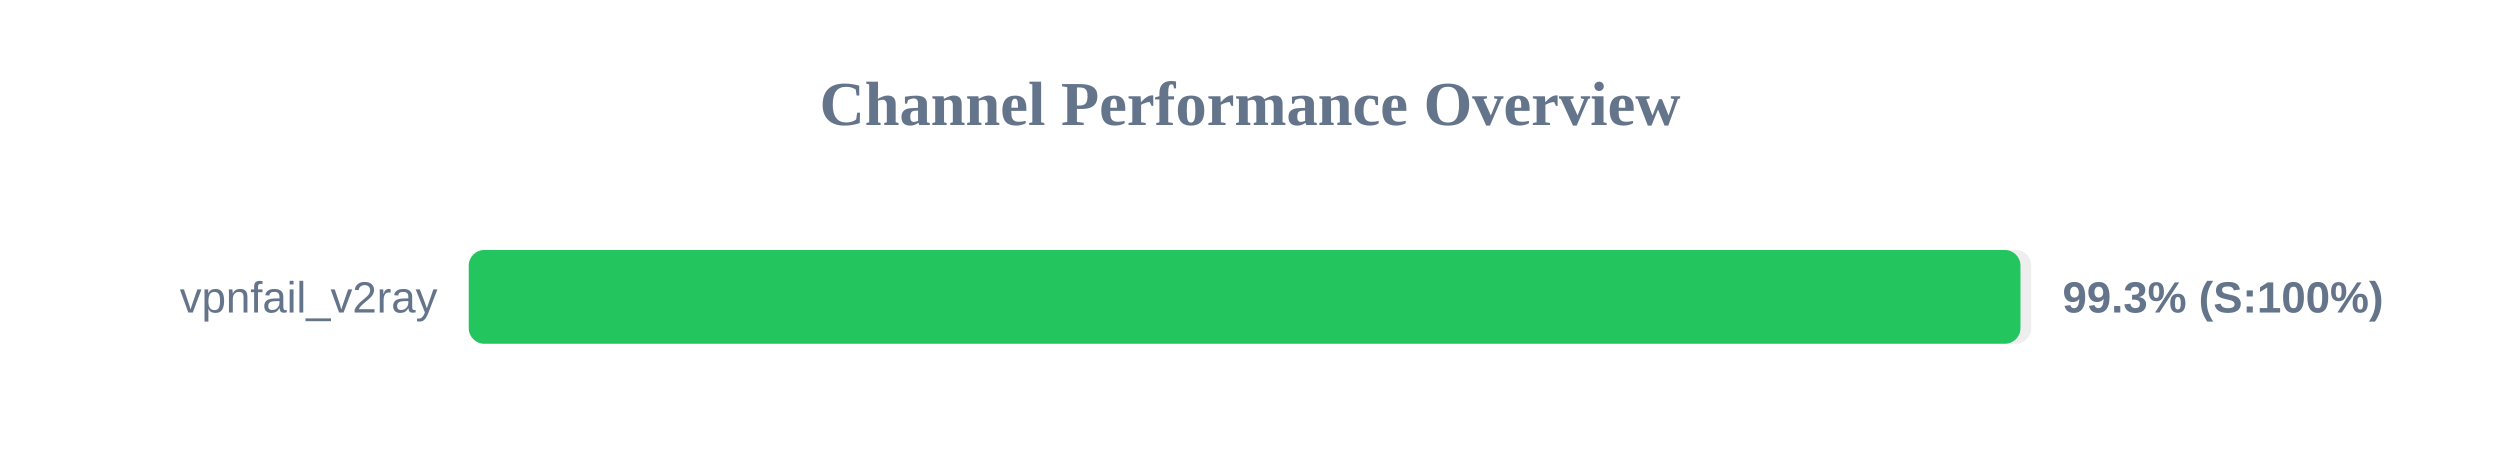
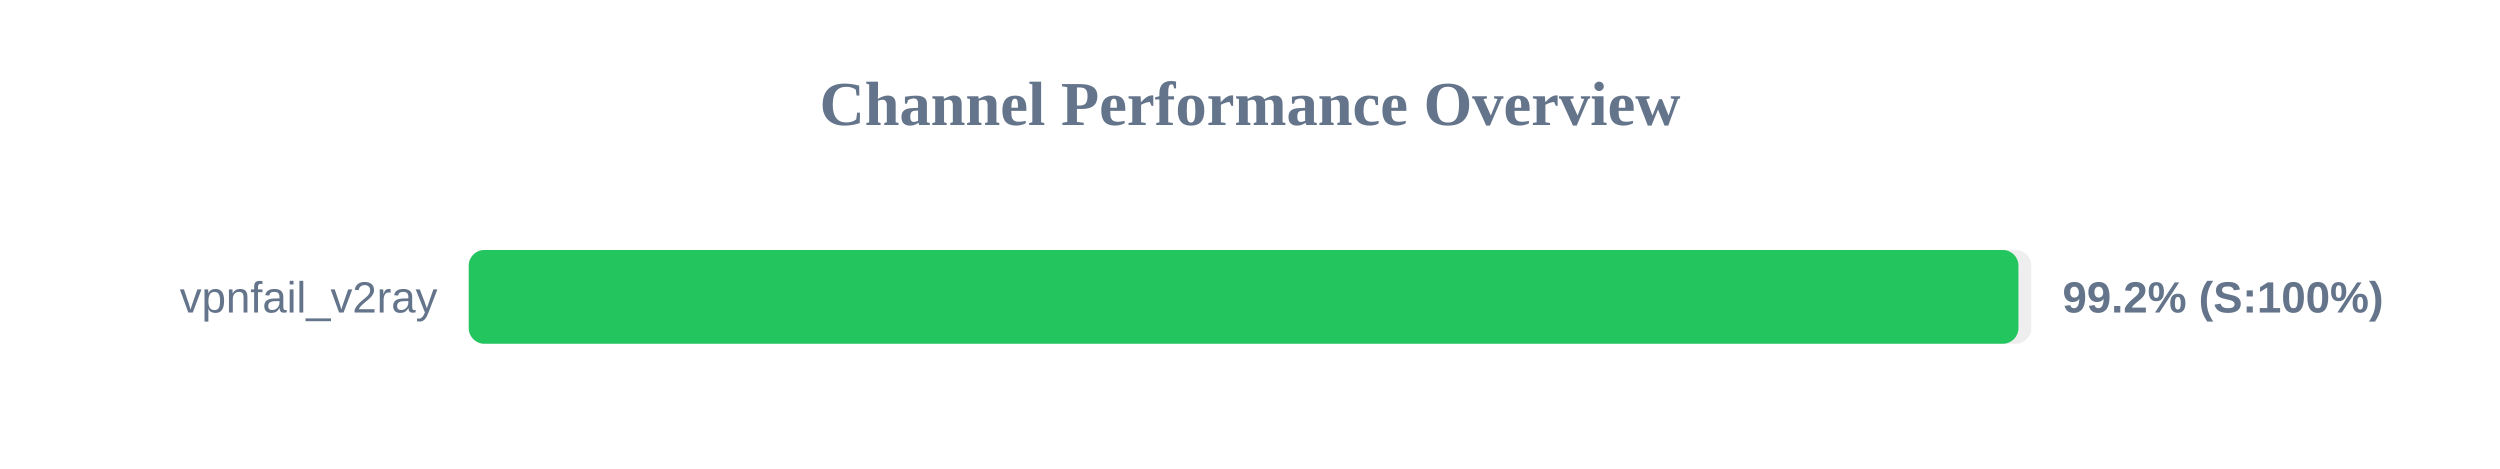
<svg xmlns="http://www.w3.org/2000/svg" width="800" height="150" version="1.1">
  <style>
        .row { font: 14px Arial; fill: #64748b; }
        .score { font: bold 14px Arial; fill: #64748b; }
    </style>
  <text x="400" y="40" text-anchor="middle" font-size="20px" font-weight="bold" fill="#64748b">Channel Performance Overview</text>
  <rect x="150" y="80" width="500" height="30" fill="#eee" rx="5" />
-   <rect x="150" y="80" width="496.55" height="30" fill="#22c55e" rx="5" />
+   <rect x="150" y="80" width="495.9" height="30" fill="#22c55e" rx="5" />
  <text x="140" y="100" text-anchor="end" class="row">vpnfail_v2ray</text>
-   <text x="660" y="100" text-anchor="start" class="score">99.3% (S:100%)</text>
+   <text x="660" y="100" text-anchor="start" class="score">99.2% (S:100%)</text>
</svg>
